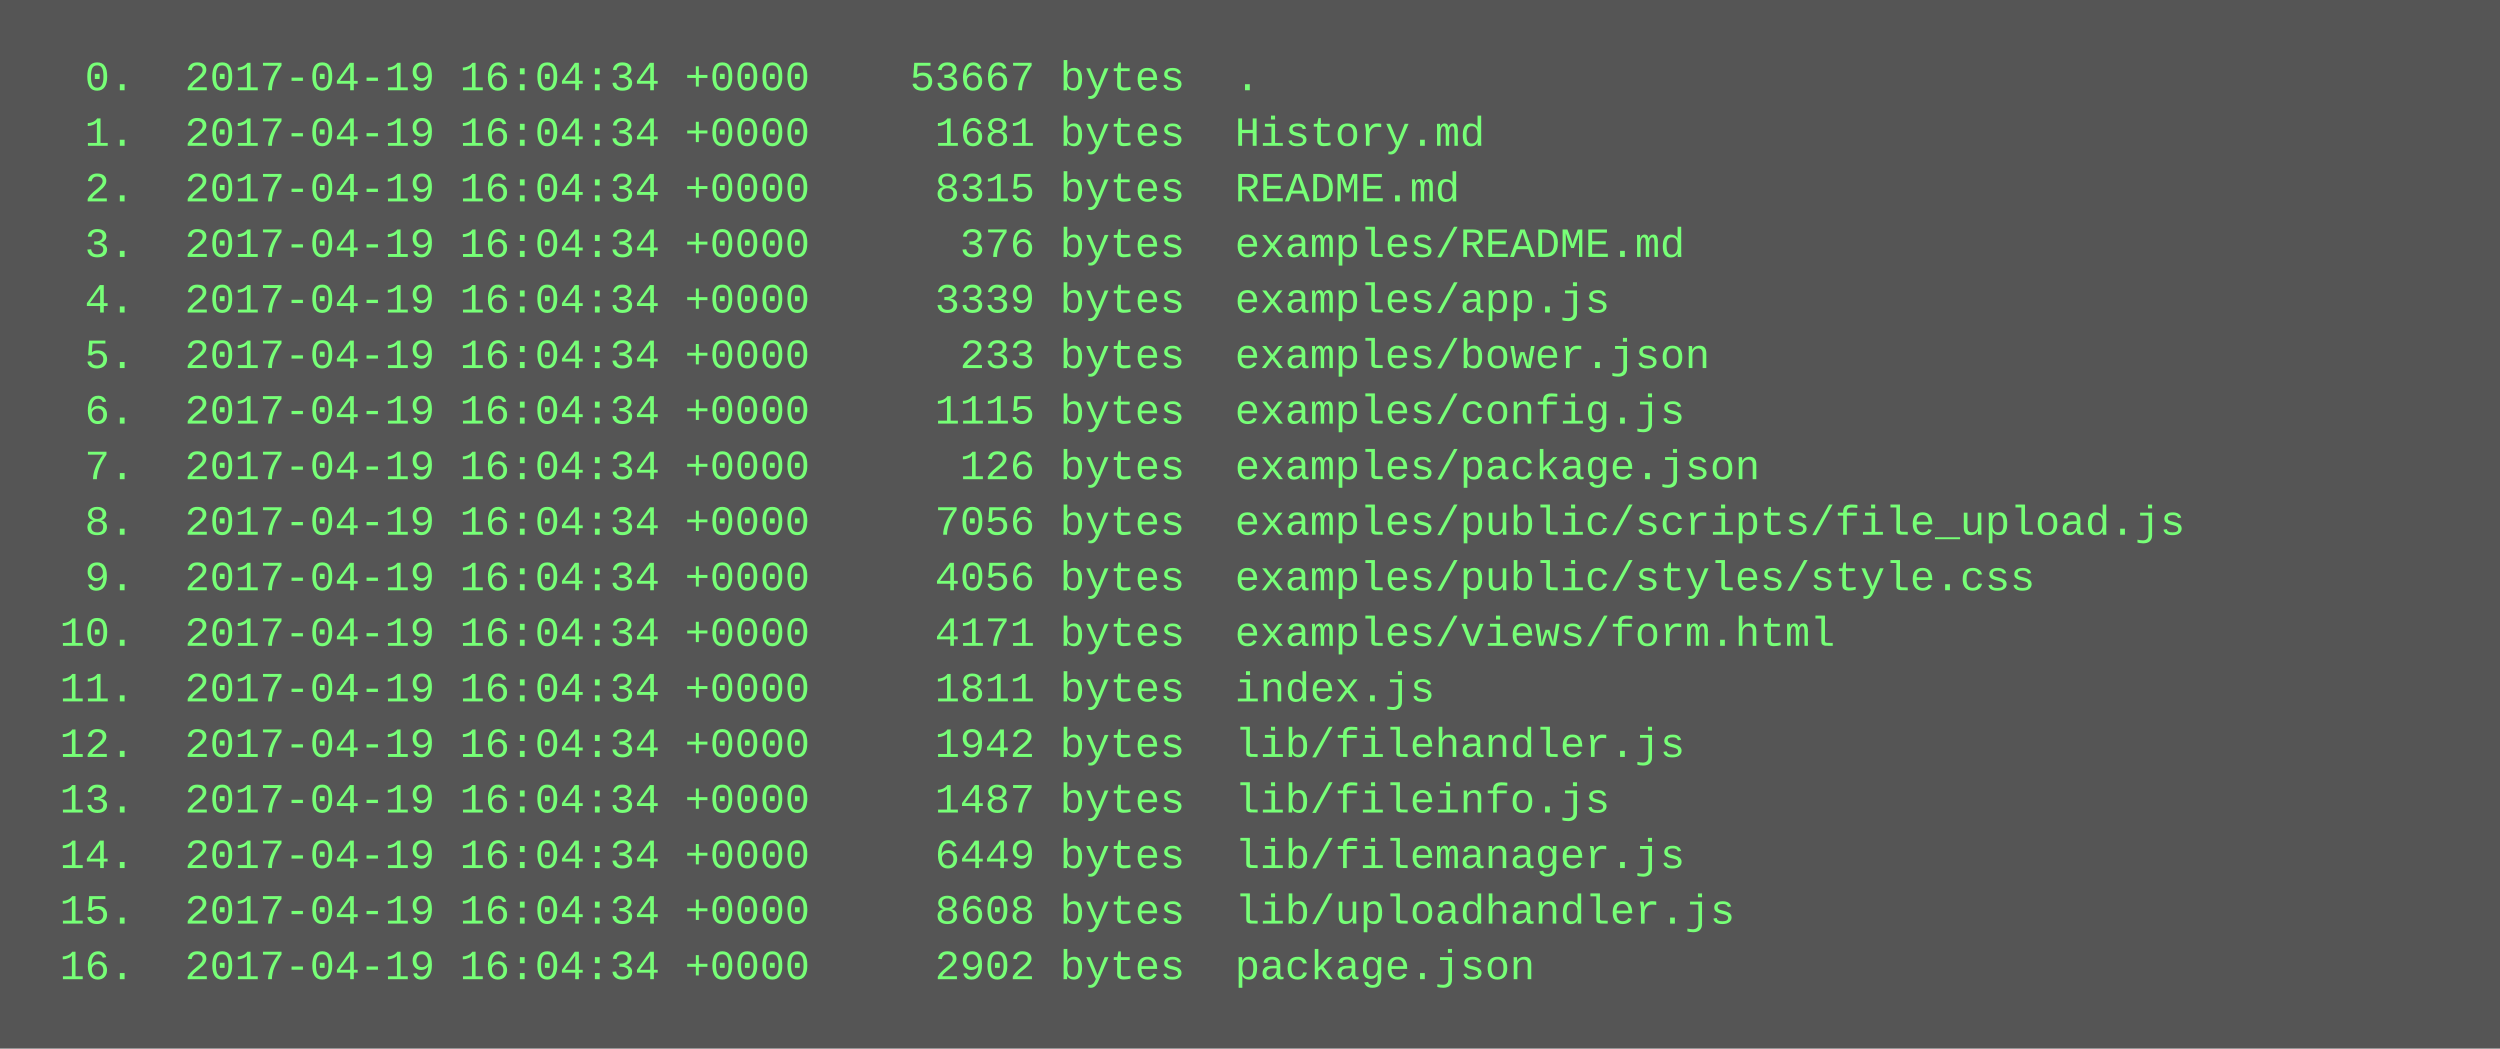
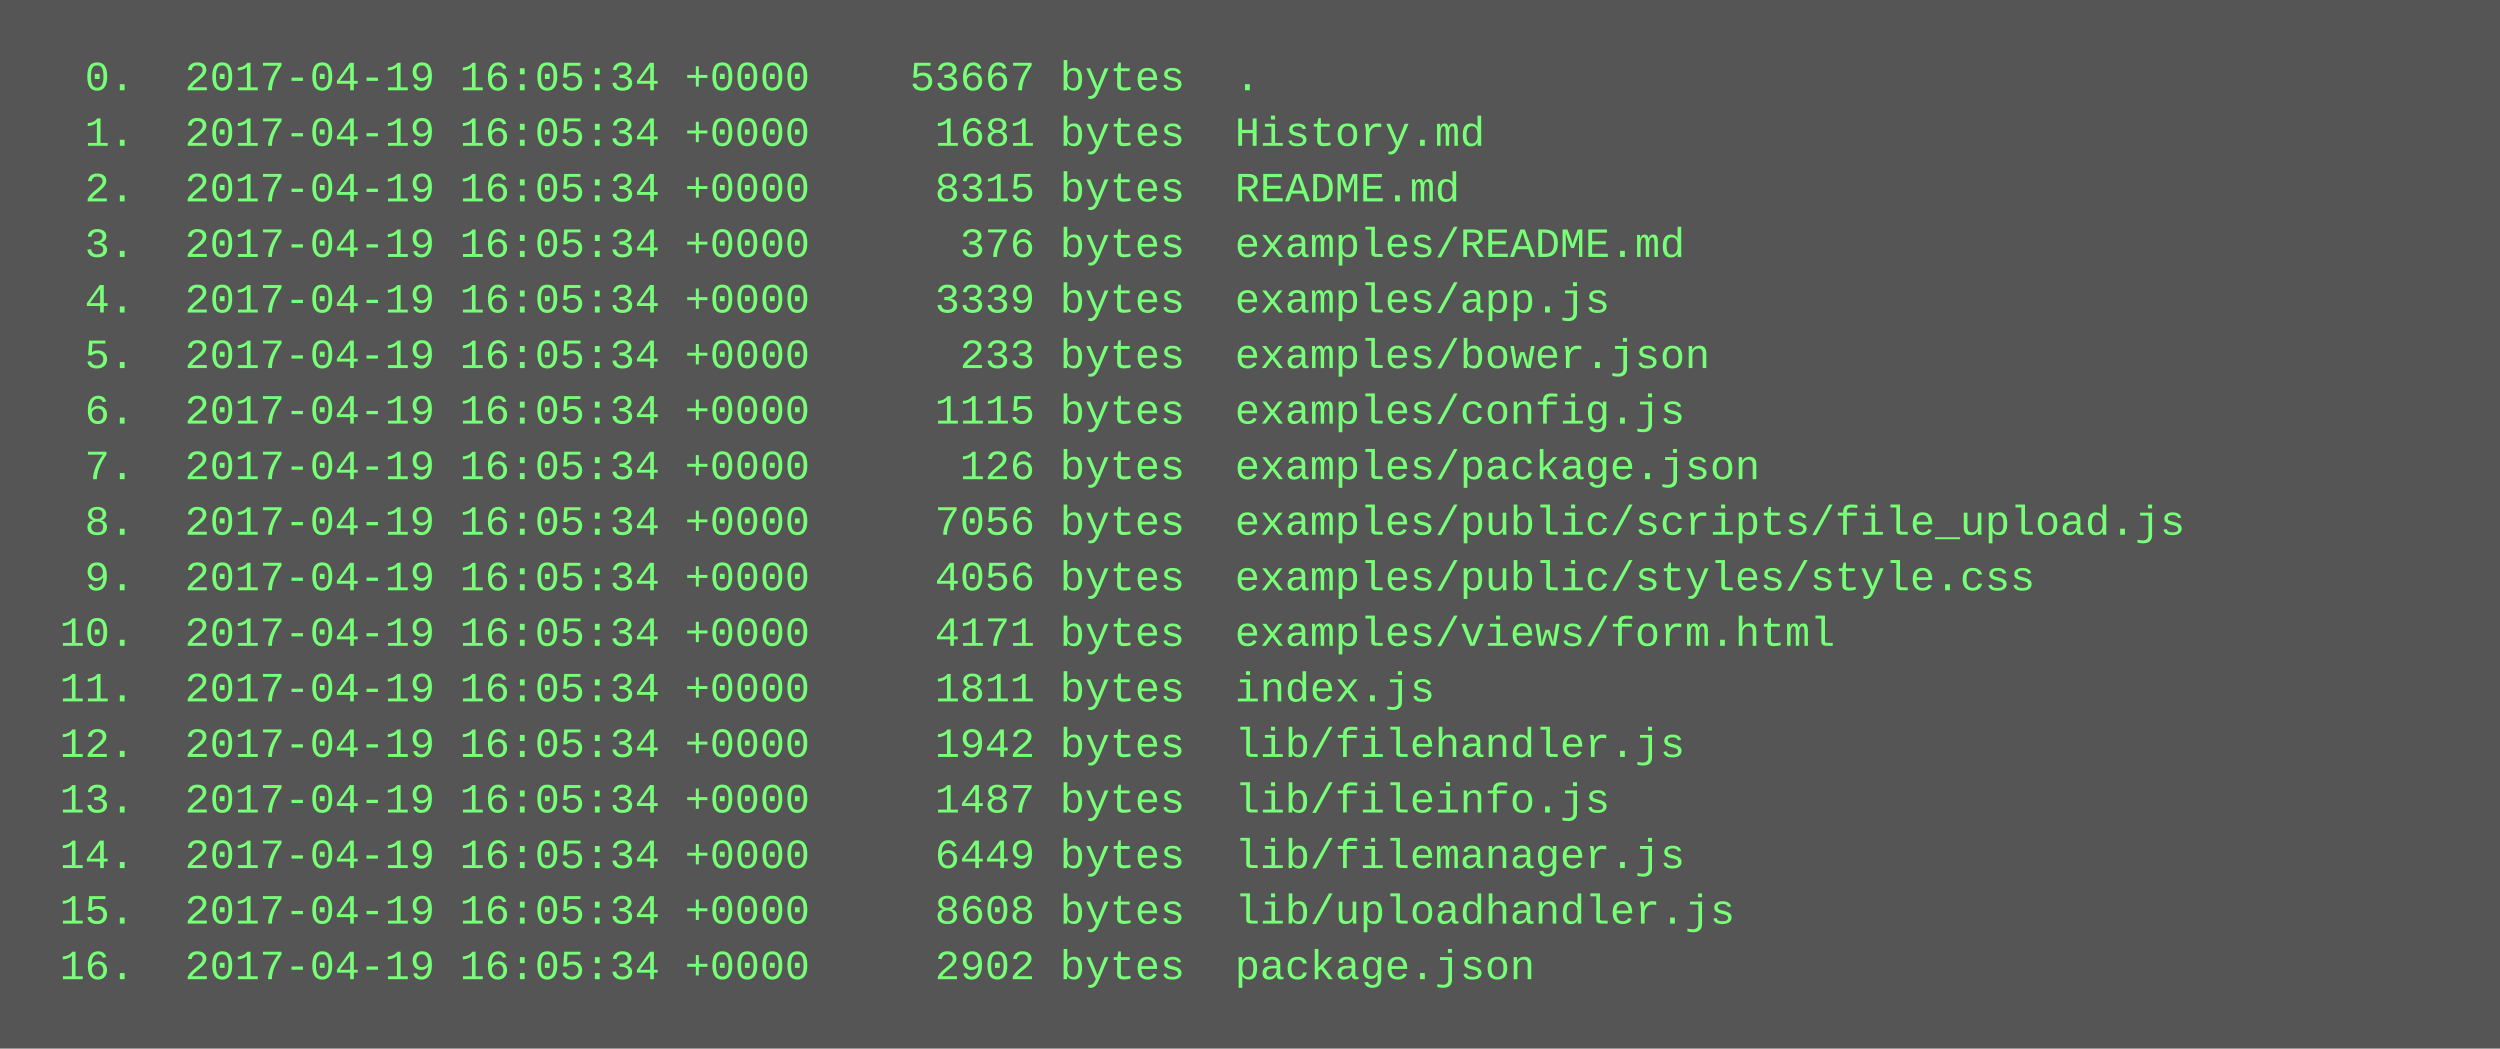
<svg xmlns="http://www.w3.org/2000/svg" height="302" width="720">
  <rect height="302" fill="#555" width="720" />
  <text fill="#7f7" font-family="Courier New" font-size="12" xml:space="preserve">
-     <tspan x="10" y="26">  0.  2017-04-19 16:04:34 +0000    53667 bytes  .</tspan>
-     <tspan x="10" y="42">  1.  2017-04-19 16:04:34 +0000     1681 bytes  History.md</tspan>
-     <tspan x="10" y="58">  2.  2017-04-19 16:04:34 +0000     8315 bytes  README.md</tspan>
-     <tspan x="10" y="74">  3.  2017-04-19 16:04:34 +0000      376 bytes  examples/README.md</tspan>
-     <tspan x="10" y="90">  4.  2017-04-19 16:04:34 +0000     3339 bytes  examples/app.js</tspan>
-     <tspan x="10" y="106">  5.  2017-04-19 16:04:34 +0000      233 bytes  examples/bower.json</tspan>
-     <tspan x="10" y="122">  6.  2017-04-19 16:04:34 +0000     1115 bytes  examples/config.js</tspan>
-     <tspan x="10" y="138">  7.  2017-04-19 16:04:34 +0000      126 bytes  examples/package.json</tspan>
-     <tspan x="10" y="154">  8.  2017-04-19 16:04:34 +0000     7056 bytes  examples/public/scripts/file_upload.js</tspan>
-     <tspan x="10" y="170">  9.  2017-04-19 16:04:34 +0000     4056 bytes  examples/public/styles/style.css</tspan>
-     <tspan x="10" y="186"> 10.  2017-04-19 16:04:34 +0000     4171 bytes  examples/views/form.html</tspan>
-     <tspan x="10" y="202"> 11.  2017-04-19 16:04:34 +0000     1811 bytes  index.js</tspan>
-     <tspan x="10" y="218"> 12.  2017-04-19 16:04:34 +0000     1942 bytes  lib/filehandler.js</tspan>
-     <tspan x="10" y="234"> 13.  2017-04-19 16:04:34 +0000     1487 bytes  lib/fileinfo.js</tspan>
-     <tspan x="10" y="250"> 14.  2017-04-19 16:04:34 +0000     6449 bytes  lib/filemanager.js</tspan>
-     <tspan x="10" y="266"> 15.  2017-04-19 16:04:34 +0000     8608 bytes  lib/uploadhandler.js</tspan>
-     <tspan x="10" y="282"> 16.  2017-04-19 16:04:34 +0000     2902 bytes  package.json</tspan>
+     <tspan x="10" y="26">  0.  2017-04-19 16:05:34 +0000    53667 bytes  .</tspan>
+     <tspan x="10" y="42">  1.  2017-04-19 16:05:34 +0000     1681 bytes  History.md</tspan>
+     <tspan x="10" y="58">  2.  2017-04-19 16:05:34 +0000     8315 bytes  README.md</tspan>
+     <tspan x="10" y="74">  3.  2017-04-19 16:05:34 +0000      376 bytes  examples/README.md</tspan>
+     <tspan x="10" y="90">  4.  2017-04-19 16:05:34 +0000     3339 bytes  examples/app.js</tspan>
+     <tspan x="10" y="106">  5.  2017-04-19 16:05:34 +0000      233 bytes  examples/bower.json</tspan>
+     <tspan x="10" y="122">  6.  2017-04-19 16:05:34 +0000     1115 bytes  examples/config.js</tspan>
+     <tspan x="10" y="138">  7.  2017-04-19 16:05:34 +0000      126 bytes  examples/package.json</tspan>
+     <tspan x="10" y="154">  8.  2017-04-19 16:05:34 +0000     7056 bytes  examples/public/scripts/file_upload.js</tspan>
+     <tspan x="10" y="170">  9.  2017-04-19 16:05:34 +0000     4056 bytes  examples/public/styles/style.css</tspan>
+     <tspan x="10" y="186"> 10.  2017-04-19 16:05:34 +0000     4171 bytes  examples/views/form.html</tspan>
+     <tspan x="10" y="202"> 11.  2017-04-19 16:05:34 +0000     1811 bytes  index.js</tspan>
+     <tspan x="10" y="218"> 12.  2017-04-19 16:05:34 +0000     1942 bytes  lib/filehandler.js</tspan>
+     <tspan x="10" y="234"> 13.  2017-04-19 16:05:34 +0000     1487 bytes  lib/fileinfo.js</tspan>
+     <tspan x="10" y="250"> 14.  2017-04-19 16:05:34 +0000     6449 bytes  lib/filemanager.js</tspan>
+     <tspan x="10" y="266"> 15.  2017-04-19 16:05:34 +0000     8608 bytes  lib/uploadhandler.js</tspan>
+     <tspan x="10" y="282"> 16.  2017-04-19 16:05:34 +0000     2902 bytes  package.json</tspan>
  </text>
</svg>
